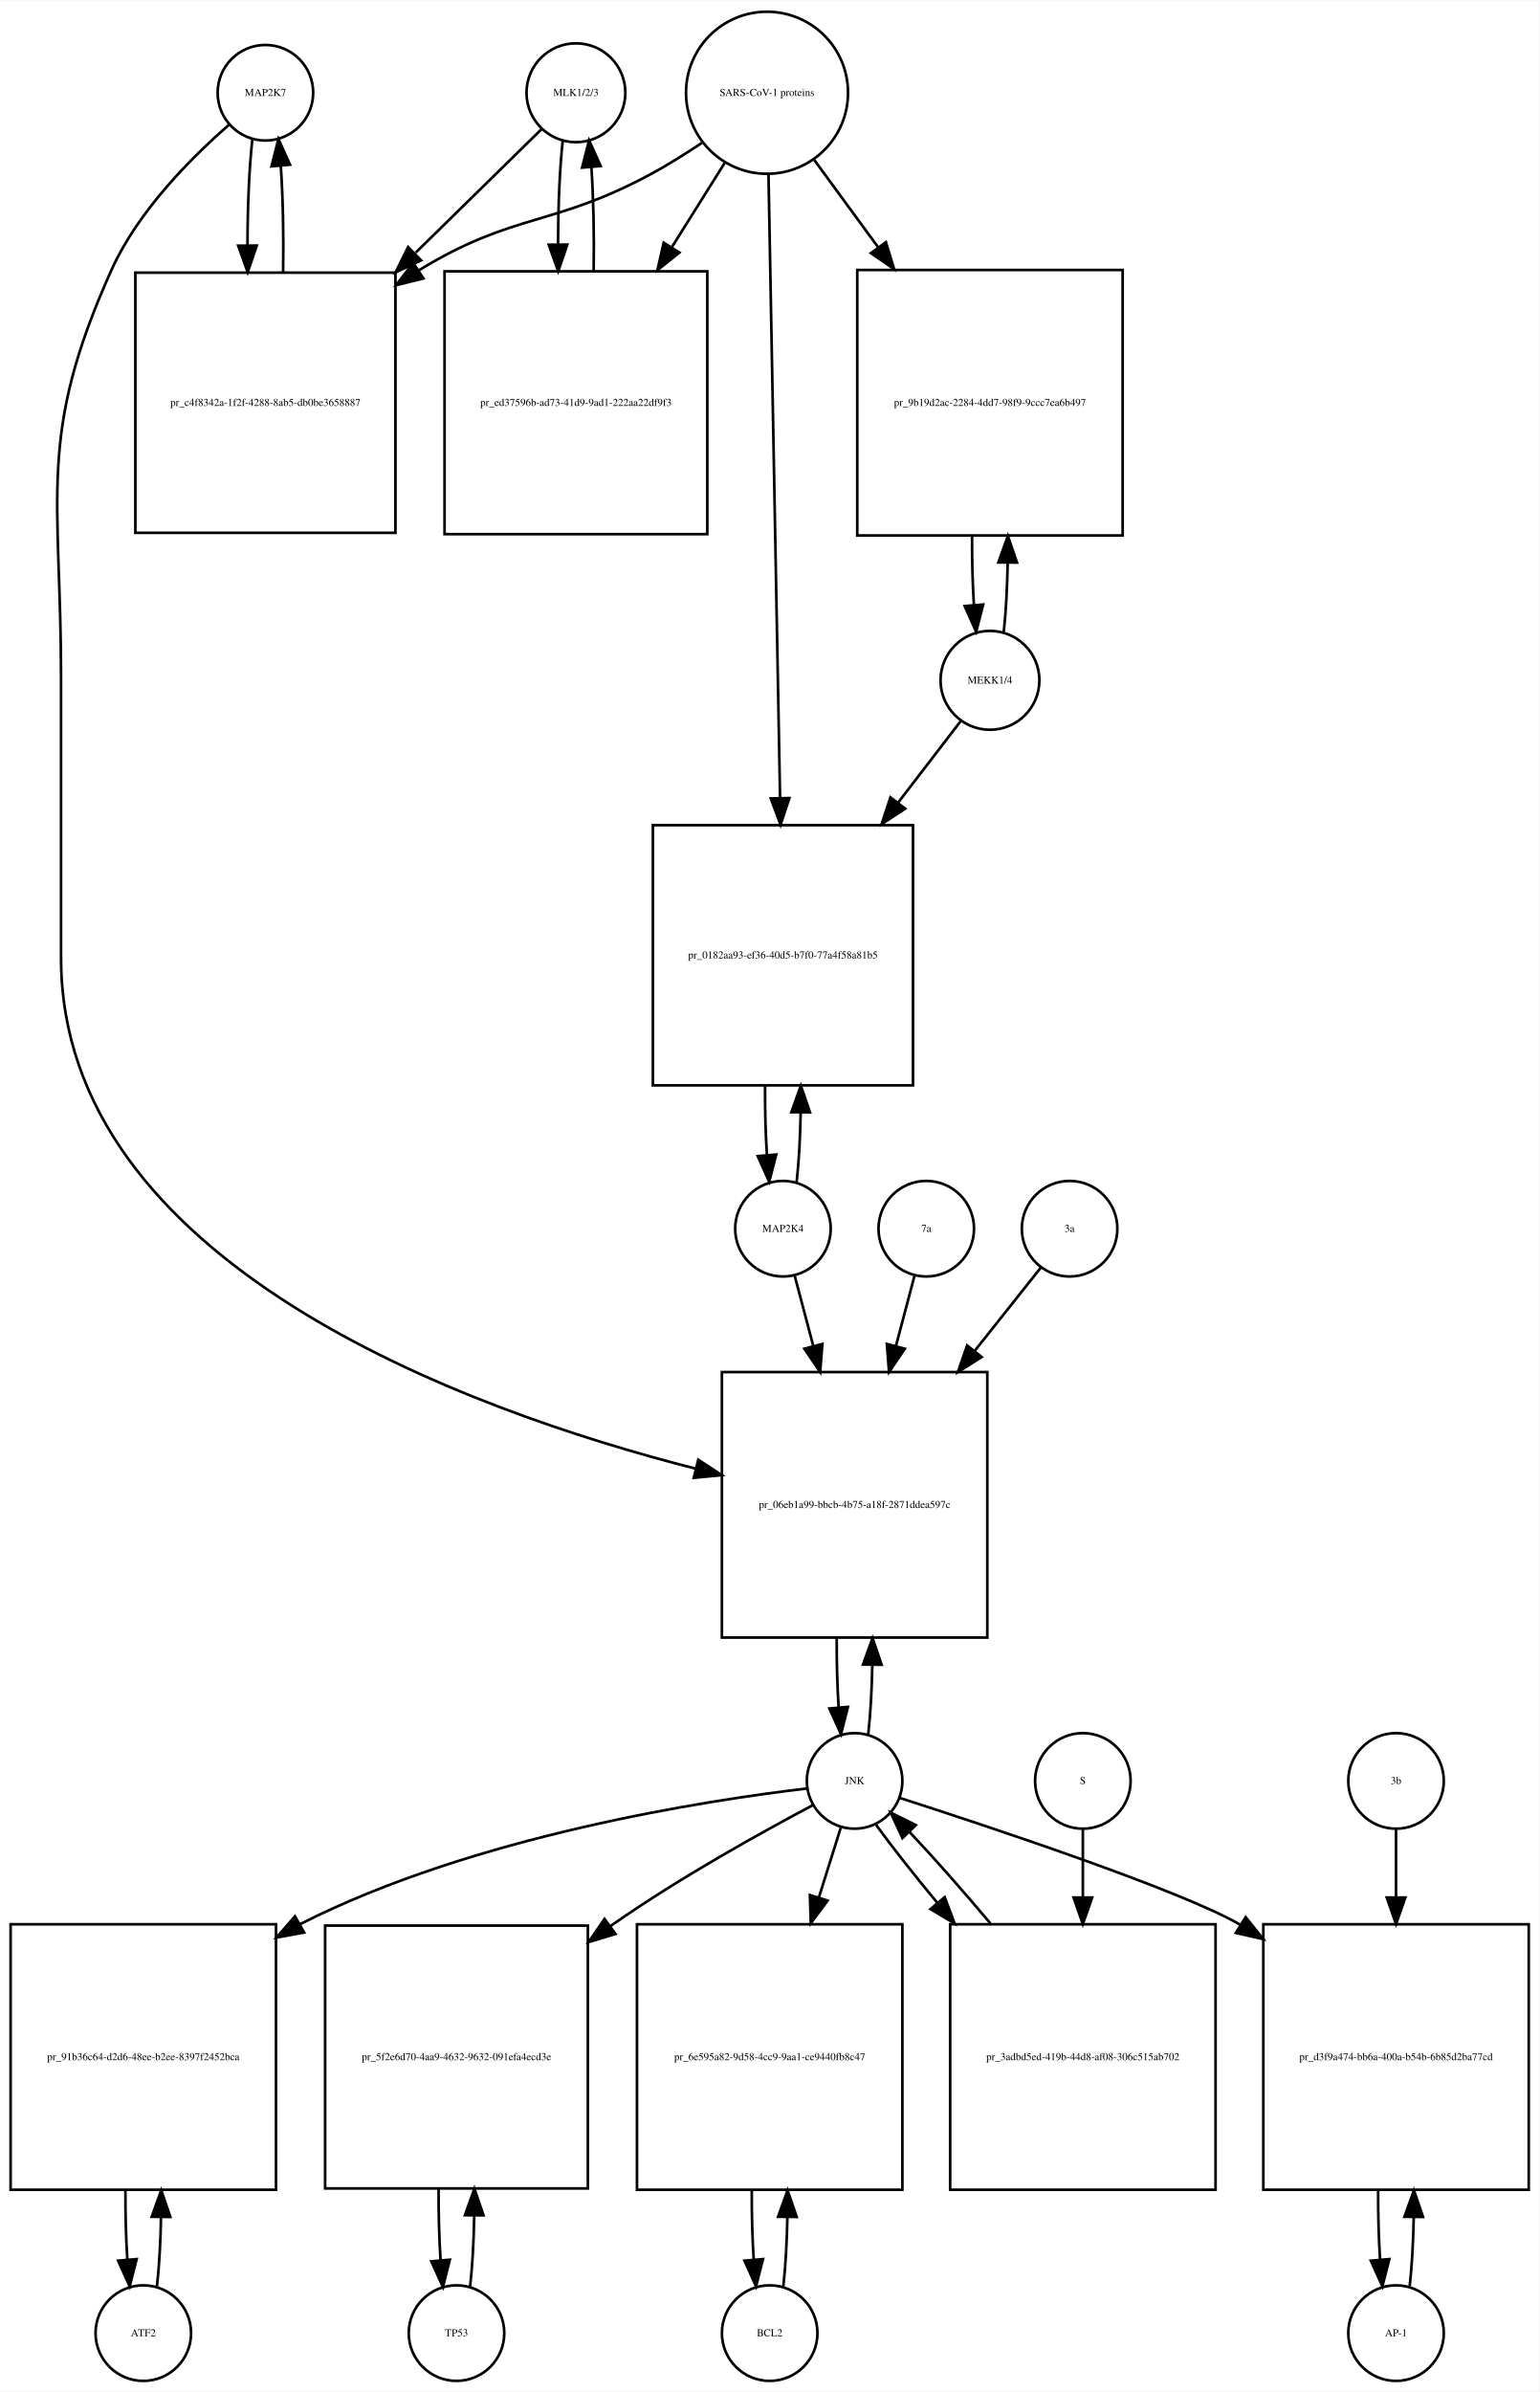
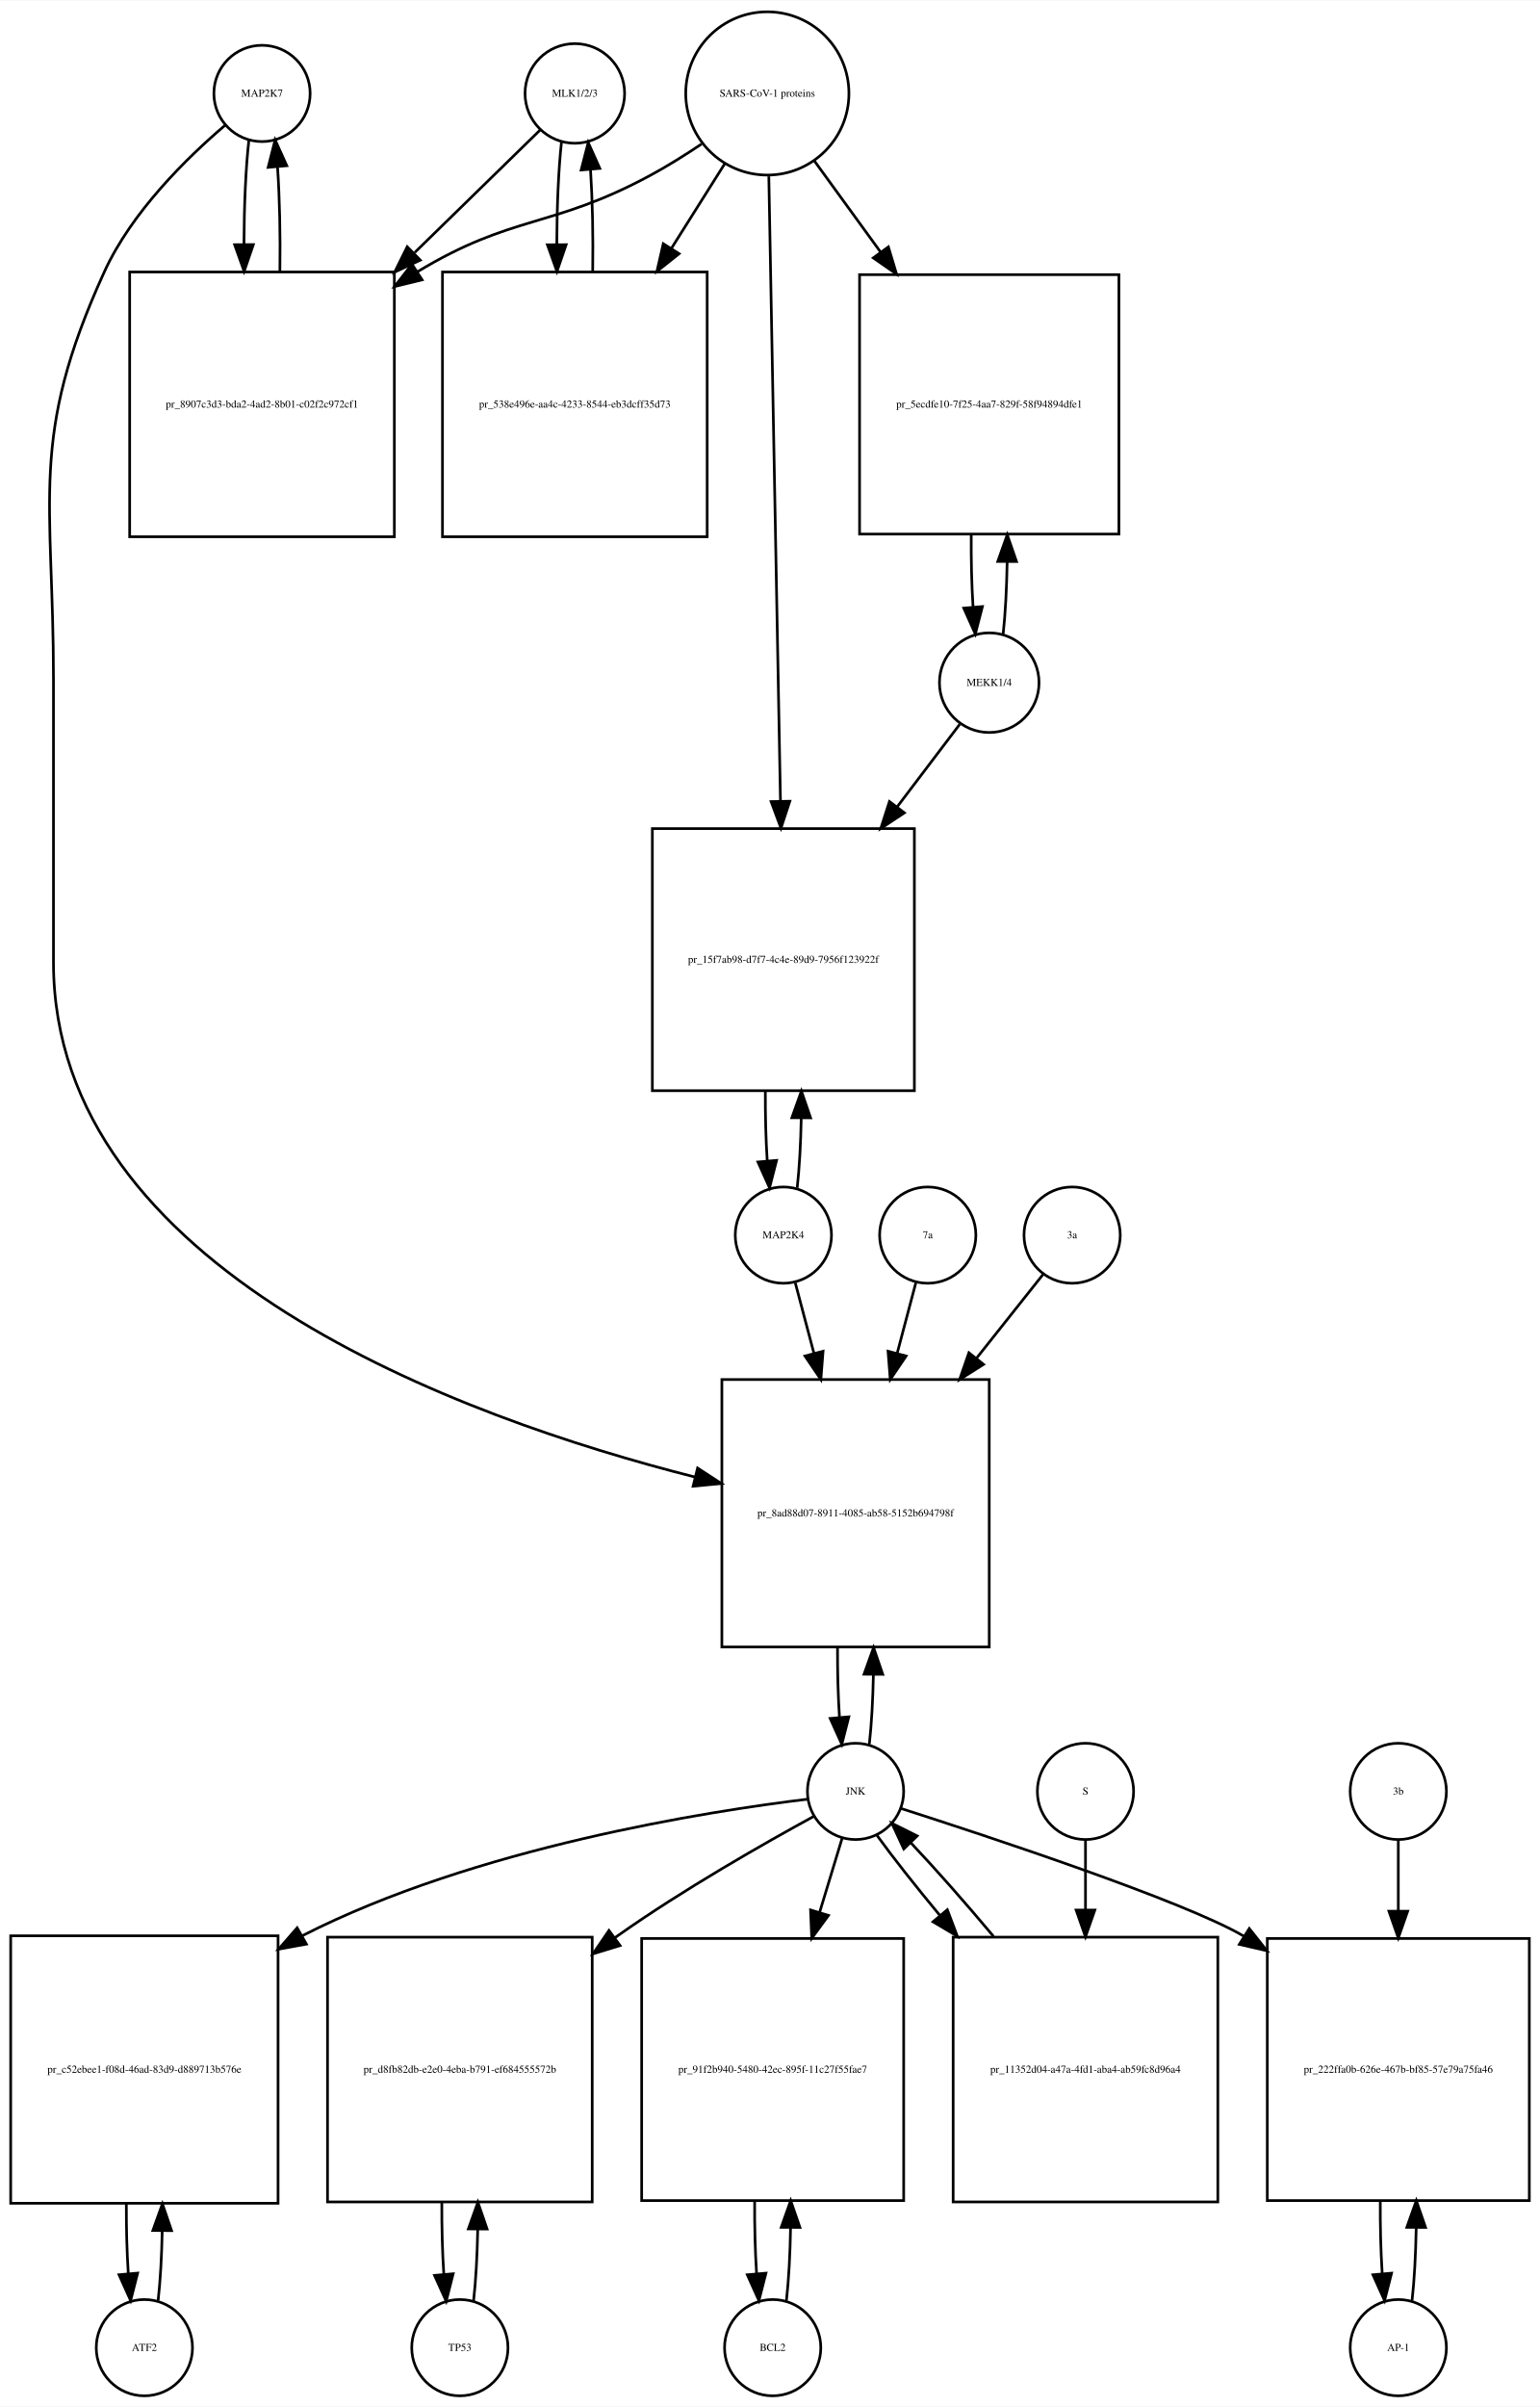
- <svg xmlns="http://www.w3.org/2000/svg" width="580pt" height="901pt" viewBox="0.00 0.00 580.00 900.64">
-   <g id="graph0" class="graph" transform="scale(1 1) rotate(0) translate(4 896.641)">
-     <polygon fill="white" stroke="none" points="-4,4 -4,-896.641 576,-896.641 576,4 -4,4" />
+ <svg xmlns="http://www.w3.org/2000/svg" width="576pt" height="900pt" viewBox="0.00 0.00 576.00 899.64">
+   <g id="graph0" class="graph" transform="scale(1 1) rotate(0) translate(4 895.641)">
+     <polygon fill="white" stroke="none" points="-4,4 -4,-895.641 572,-895.641 572,4 -4,4" />
    <g id="node1" class="node">
-       <ellipse fill="none" stroke="black" cx="96" cy="-861.882" rx="18" ry="18" />
-       <text text-anchor="middle" x="96" y="-860.682" font-family="Times,serif" font-size="4.00">MAP2K7</text>
+       <ellipse fill="none" stroke="black" cx="94" cy="-860.882" rx="18" ry="18" />
+       <text text-anchor="middle" x="94" y="-859.682" font-family="Times,serif" font-size="4.00">MAP2K7</text>
    </g>
    <g id="node2" class="node">
-       <polygon fill="none" stroke="black" points="145,-794.123 47,-794.123 47,-696.123 145,-696.123 145,-794.123" />
-       <text text-anchor="middle" x="96" y="-743.923" font-family="Times,serif" font-size="4.00">pr_c4f8342a-1f2f-4288-8ab5-db0be3658887</text>
+       <polygon fill="none" stroke="black" points="143.5,-794.123 44.5,-794.123 44.5,-695.123 143.5,-695.123 143.5,-794.123" />
+       <text text-anchor="middle" x="94" y="-743.423" font-family="Times,serif" font-size="4.00">pr_8907c3d3-bda2-4ad2-8b01-c02f2c972cf1</text>
    </g>
    <g id="edge1" class="edge">
-       <path fill="none" stroke="black" d="M91.099,-844.44C89.892,-833.765 89.276,-819.144 89.251,-804.442" />
-       <polygon fill="black" stroke="black" points="92.752,-804.324 89.328,-794.298 85.752,-804.271 92.752,-804.324" />
+       <path fill="none" stroke="black" d="M89.099,-843.512C87.921,-833.134 87.305,-819.012 87.254,-804.725" />
+       <polygon fill="black" stroke="black" points="90.756,-804.365 87.315,-794.345 83.756,-804.324 90.756,-804.365" />
    </g>
    <g id="node20" class="node">
-       <polygon fill="none" stroke="black" points="368,-380 268,-380 268,-280 368,-280 368,-380" />
-       <text text-anchor="middle" x="318" y="-328.8" font-family="Times,serif" font-size="4.00">pr_06eb1a99-bbcb-4b75-a18f-2871ddea597c</text>
+       <polygon fill="none" stroke="black" points="366,-380 266,-380 266,-280 366,-280 366,-380" />
+       <text text-anchor="middle" x="316" y="-328.8" font-family="Times,serif" font-size="4.00">pr_8ad88d07-8911-4085-ab58-5152b694798f</text>
    </g>
    <g id="edge2" class="edge">
-       <path fill="none" stroke="black" d="M82.377,-849.891C68.659,-837.971 48.122,-817.611 38,-795.123 9.774,-732.413 19,-710.332 19,-641.562 19,-641.562 19,-641.562 19,-536 19,-421.157 170.902,-365.879 258.165,-343.599" />
-       <polygon fill="black" stroke="black" points="259.092,-346.975 267.954,-341.168 257.405,-340.181 259.092,-346.975" />
+       <path fill="none" stroke="black" d="M80.145,-848.941C66.194,-837.061 45.304,-816.734 35,-794.123 6.666,-731.946 16,-709.89 16,-641.562 16,-641.562 16,-641.562 16,-536 16,-420.896 168.41,-365.729 255.965,-343.534" />
+       <polygon fill="black" stroke="black" points="256.915,-346.905 265.787,-341.113 255.24,-340.108 256.915,-346.905" />
    </g>
    <g id="edge3" class="edge">
-       <path fill="none" stroke="black" d="M102.672,-794.298C102.906,-807.994 102.614,-822.408 101.798,-834.31" />
-       <polygon fill="black" stroke="black" points="98.296,-834.17 100.901,-844.44 105.269,-834.788 98.296,-834.17" />
+       <path fill="none" stroke="black" d="M100.685,-794.345C100.893,-807.676 100.602,-821.631 99.812,-833.222" />
+       <polygon fill="black" stroke="black" points="96.296,-833.242 98.901,-843.512 103.269,-833.859 96.296,-833.242" />
    </g>
    <g id="node3" class="node">
-       <ellipse fill="none" stroke="black" cx="213" cy="-861.882" rx="18.623" ry="18.623" />
-       <text text-anchor="middle" x="213" y="-860.682" font-family="Times,serif" font-size="4.00">MLK1/2/3</text>
+       <ellipse fill="none" stroke="black" cx="211" cy="-860.882" rx="18.623" ry="18.623" />
+       <text text-anchor="middle" x="211" y="-859.682" font-family="Times,serif" font-size="4.00">MLK1/2/3</text>
    </g>
    <g id="edge4" class="edge">
-       <path fill="none" stroke="black" d="M200.032,-848.163C188.371,-836.725 170.392,-819.09 152.642,-801.68" />
-       <polygon fill="black" stroke="black" points="154.658,-798.755 145.068,-794.251 149.756,-803.752 154.658,-798.755" />
+       <path fill="none" stroke="black" d="M198.032,-847.218C186.475,-835.931 168.713,-818.585 151.117,-801.402" />
+       <polygon fill="black" stroke="black" points="153.205,-798.549 143.605,-794.066 148.314,-803.557 153.205,-798.549" />
    </g>
    <g id="node5" class="node">
-       <polygon fill="none" stroke="black" points="262.5,-794.623 163.5,-794.623 163.5,-695.623 262.5,-695.623 262.5,-794.623" />
-       <text text-anchor="middle" x="213" y="-743.923" font-family="Times,serif" font-size="4.00">pr_ed37596b-ad73-41d9-9ad1-222aa22df9f3</text>
+       <polygon fill="none" stroke="black" points="260.5,-794.123 161.5,-794.123 161.5,-695.123 260.5,-695.123 260.5,-794.123" />
+       <text text-anchor="middle" x="211" y="-743.423" font-family="Times,serif" font-size="4.00">pr_538e496e-aa4c-4233-8544-eb3dcff35d73</text>
    </g>
    <g id="edge5" class="edge">
-       <path fill="none" stroke="black" d="M208.045,-843.949C206.889,-833.463 206.292,-819.311 206.252,-805.033" />
-       <polygon fill="black" stroke="black" points="209.754,-804.687 206.322,-794.664 202.755,-804.64 209.754,-804.687" />
+       <path fill="none" stroke="black" d="M205.991,-842.529C204.875,-832.18 204.296,-818.375 204.253,-804.436" />
+       <polygon fill="black" stroke="black" points="207.753,-804.331 204.316,-794.31 200.753,-804.288 207.753,-804.331" />
    </g>
    <g id="node4" class="node">
-       <ellipse fill="none" stroke="black" cx="285" cy="-861.882" rx="30.52" ry="30.52" />
-       <text text-anchor="middle" x="285" y="-860.682" font-family="Times,serif" font-size="4.00">SARS-CoV-1 proteins</text>
+       <ellipse fill="none" stroke="black" cx="283" cy="-860.882" rx="30.52" ry="30.52" />
+       <text text-anchor="middle" x="283" y="-859.682" font-family="Times,serif" font-size="4.00">SARS-CoV-1 proteins</text>
    </g>
    <g id="edge6" class="edge">
-       <path fill="none" stroke="black" d="M260.418,-842.981C254.231,-838.835 247.497,-834.618 241,-831.123 204.147,-811.3 189.742,-816.885 154,-795.123 153.909,-795.067 153.817,-795.012 153.726,-794.956" />
-       <polygon fill="black" stroke="black" points="155.52,-791.947 145.238,-789.393 151.683,-797.802 155.52,-791.947" />
+       <path fill="none" stroke="black" d="M258.418,-841.981C252.231,-837.835 245.497,-833.618 239,-830.123 202.147,-810.3 187.797,-815.795 152,-794.123 151.912,-794.07 151.825,-794.017 151.737,-793.963" />
+       <polygon fill="black" stroke="black" points="153.885,-791.185 143.592,-788.675 150.073,-797.056 153.885,-791.185" />
    </g>
    <g id="edge7" class="edge">
-       <path fill="none" stroke="black" d="M269.021,-835.413C263.078,-825.942 256.069,-814.769 249.056,-803.592" />
-       <polygon fill="black" stroke="black" points="251.99,-801.683 243.711,-795.072 246.061,-805.403 251.99,-801.683" />
+       <path fill="none" stroke="black" d="M267.021,-834.524C261.078,-825.094 254.069,-813.97 247.056,-802.842" />
+       <polygon fill="black" stroke="black" points="250.003,-800.953 241.711,-794.359 244.081,-804.685 250.003,-800.953" />
    </g>
    <g id="node17" class="node">
-       <polygon fill="none" stroke="black" points="419,-795.123 319,-795.123 319,-695.123 419,-695.123 419,-795.123" />
-       <text text-anchor="middle" x="369" y="-743.923" font-family="Times,serif" font-size="4.00">pr_9b19d2ac-2284-4dd7-98f9-9ccc7ea6b497</text>
+       <polygon fill="none" stroke="black" points="414.5,-793.123 317.5,-793.123 317.5,-696.123 414.5,-696.123 414.5,-793.123" />
+       <text text-anchor="middle" x="366" y="-743.423" font-family="Times,serif" font-size="4.00">pr_5ecdfe10-7f25-4aa7-829f-58f94894dfe1</text>
    </g>
    <g id="edge8" class="edge">
-       <path fill="none" stroke="black" d="M302.814,-836.545C309.867,-826.909 318.301,-815.387 326.748,-803.847" />
-       <polygon fill="black" stroke="black" points="329.799,-805.604 332.881,-795.468 324.151,-801.47 329.799,-805.604" />
+       <path fill="none" stroke="black" d="M300.602,-835.651C307.871,-825.645 316.623,-813.596 325.327,-801.614" />
+       <polygon fill="black" stroke="black" points="328.281,-803.503 331.326,-793.355 322.618,-799.389 328.281,-803.503" />
    </g>
    <g id="node19" class="node">
-       <polygon fill="none" stroke="black" points="340,-586 242,-586 242,-488 340,-488 340,-586" />
-       <text text-anchor="middle" x="291" y="-535.8" font-family="Times,serif" font-size="4.00">pr_0182aa93-ef36-40d5-b7f0-77a4f58a81b5</text>
+       <polygon fill="none" stroke="black" points="338,-586 240,-586 240,-488 338,-488 338,-586" />
+       <text text-anchor="middle" x="289" y="-535.8" font-family="Times,serif" font-size="4.00">pr_15f7ab98-d7f7-4c4e-89d9-7956f123922f</text>
    </g>
    <g id="edge9" class="edge">
-       <path fill="none" stroke="black" d="M285.554,-831.085C286.543,-777.85 288.63,-665.522 289.914,-596.428" />
-       <polygon fill="black" stroke="black" points="293.419,-596.206 290.105,-586.143 286.42,-596.076 293.419,-596.206" />
+       <path fill="none" stroke="black" d="M283.559,-829.889C284.55,-776.745 286.629,-665.18 287.911,-596.41" />
+       <polygon fill="black" stroke="black" points="291.415,-596.235 288.102,-586.171 284.416,-596.104 291.415,-596.235" />
    </g>
    <g id="edge10" class="edge">
-       <path fill="none" stroke="black" d="M219.678,-794.664C219.898,-808.109 219.613,-822.218 218.823,-833.941" />
-       <polygon fill="black" stroke="black" points="215.332,-833.684 217.955,-843.949 222.306,-834.289 215.332,-833.684" />
+       <path fill="none" stroke="black" d="M217.684,-794.31C217.889,-807.314 217.617,-820.914 216.871,-832.336" />
+       <polygon fill="black" stroke="black" points="213.364,-832.269 216.009,-842.529 220.339,-832.859 213.364,-832.269" />
    </g>
    <g id="node6" class="node">
      <ellipse fill="none" stroke="black" cx="50" cy="-18" rx="18" ry="18" />
      <text text-anchor="middle" x="50" y="-16.8" font-family="Times,serif" font-size="4.00">ATF2</text>
    </g>
    <g id="node7" class="node">
      <polygon fill="none" stroke="black" points="100,-172 0,-172 0,-72 100,-72 100,-172" />
-       <text text-anchor="middle" x="50" y="-120.8" font-family="Times,serif" font-size="4.00">pr_91b36c64-d2d6-48ee-b2ee-8397f2452bca</text>
+       <text text-anchor="middle" x="50" y="-120.8" font-family="Times,serif" font-size="4.00">pr_c52ebee1-f08d-46ad-83d9-d889713b576e</text>
    </g>
    <g id="edge11" class="edge">
      <path fill="none" stroke="black" d="M55.141,-35.615C55.975,-42.991 56.485,-52.162 56.671,-61.733" />
      <polygon fill="black" stroke="black" points="53.171,-61.819 56.746,-71.793 60.171,-61.767 53.171,-61.819" />
    </g>
    <g id="edge12" class="edge">
      <path fill="none" stroke="black" d="M43.254,-71.793C43.217,-62.827 43.458,-53.786 43.978,-45.783" />
      <polygon fill="black" stroke="black" points="47.482,-45.88 44.859,-35.615 40.509,-45.275 47.482,-45.88" />
    </g>
    <g id="node8" class="node">
-       <ellipse fill="none" stroke="black" cx="318" cy="-226" rx="18" ry="18" />
-       <text text-anchor="middle" x="318" y="-224.8" font-family="Times,serif" font-size="4.00">JNK</text>
+       <ellipse fill="none" stroke="black" cx="316" cy="-226" rx="18" ry="18" />
+       <text text-anchor="middle" x="316" y="-224.8" font-family="Times,serif" font-size="4.00">JNK</text>
    </g>
    <g id="edge13" class="edge">
-       <path fill="none" stroke="black" d="M300.002,-223.148C262.611,-218.733 174.557,-205.359 109,-172 108.907,-171.953 108.815,-171.905 108.722,-171.858" />
-       <polygon fill="black" stroke="black" points="110.599,-168.899 100.175,-167.002 107.141,-174.985 110.599,-168.899" />
+       <path fill="none" stroke="black" d="M298.174,-223.111C261.142,-218.629 173.929,-205.134 109,-172 108.907,-171.953 108.815,-171.905 108.722,-171.858" />
+       <polygon fill="black" stroke="black" points="110.601,-168.9 100.179,-166.993 107.138,-174.983 110.601,-168.9" />
    </g>
    <g id="node10" class="node">
      <polygon fill="none" stroke="black" points="217.5,-171.5 118.5,-171.5 118.5,-72.5 217.5,-72.5 217.5,-171.5" />
-       <text text-anchor="middle" x="168" y="-120.8" font-family="Times,serif" font-size="4.00">pr_5f2e6d70-4aa9-4632-9632-091efa4ecd3e</text>
+       <text text-anchor="middle" x="168" y="-120.8" font-family="Times,serif" font-size="4.00">pr_d8fb82db-e2e0-4eba-b791-ef684555572b</text>
    </g>
    <g id="edge14" class="edge">
-       <path fill="none" stroke="black" d="M302.387,-216.932C283.869,-207.132 252.321,-189.706 227,-172 226.618,-171.733 226.236,-171.464 225.853,-171.193" />
-       <polygon fill="black" stroke="black" points="227.906,-168.359 217.766,-165.286 223.776,-174.011 227.906,-168.359" />
+       <path fill="none" stroke="black" d="M300.428,-216.698C282.293,-206.811 251.675,-189.434 227,-172 226.619,-171.731 226.238,-171.46 225.856,-171.188" />
+       <polygon fill="black" stroke="black" points="227.919,-168.36 217.791,-165.25 223.769,-173.998 227.919,-168.36" />
    </g>
    <g id="node12" class="node">
-       <polygon fill="none" stroke="black" points="336,-172 236,-172 236,-72 336,-72 336,-172" />
-       <text text-anchor="middle" x="286" y="-120.8" font-family="Times,serif" font-size="4.00">pr_6e595a82-9d58-4cc9-9aa1-ce9440fb8c47</text>
+       <polygon fill="none" stroke="black" points="334,-171 236,-171 236,-73 334,-73 334,-171" />
+       <text text-anchor="middle" x="285" y="-120.8" font-family="Times,serif" font-size="4.00">pr_91f2b940-5480-42ec-895f-11c27f55fae7</text>
    </g>
    <g id="edge15" class="edge">
-       <path fill="none" stroke="black" d="M312.859,-208.612C310.527,-201.178 307.612,-191.887 304.57,-182.191" />
-       <polygon fill="black" stroke="black" points="307.835,-180.906 301.502,-172.413 301.156,-183.002 307.835,-180.906" />
+       <path fill="none" stroke="black" d="M311.019,-208.612C308.659,-200.845 305.682,-191.05 302.592,-180.883" />
+       <polygon fill="black" stroke="black" points="305.868,-179.626 299.611,-171.076 299.171,-181.662 305.868,-179.626" />
    </g>
    <g id="node14" class="node">
-       <polygon fill="none" stroke="black" points="572,-172 472,-172 472,-72 572,-72 572,-172" />
-       <text text-anchor="middle" x="522" y="-120.8" font-family="Times,serif" font-size="4.00">pr_d3f9a474-bb6a-400a-b54b-6b85d2ba77cd</text>
+       <polygon fill="none" stroke="black" points="568,-171 470,-171 470,-73 568,-73 568,-171" />
+       <text text-anchor="middle" x="519" y="-120.8" font-family="Times,serif" font-size="4.00">pr_222ffa0b-626e-467b-bf85-57e79a75fa46</text>
    </g>
    <g id="edge16" class="edge">
-       <path fill="none" stroke="black" d="M334.916,-219.625C368.072,-208.958 440.344,-185.024 463,-172 463.094,-171.946 463.188,-171.892 463.281,-171.838" />
-       <polygon fill="black" stroke="black" points="465.344,-174.676 471.97,-166.408 461.635,-168.74 465.344,-174.676" />
+       <path fill="none" stroke="black" d="M332.925,-219.641C366.098,-209.004 438.399,-185.12 461,-172 461.093,-171.946 461.185,-171.892 461.278,-171.838" />
+       <polygon fill="black" stroke="black" points="463.268,-174.721 469.851,-166.42 459.528,-168.804 463.268,-174.721" />
    </g>
    <g id="edge17" class="edge">
-       <path fill="none" stroke="black" d="M323.141,-243.615C323.975,-250.991 324.485,-260.162 324.671,-269.733" />
-       <polygon fill="black" stroke="black" points="321.171,-269.819 324.746,-279.793 328.171,-269.767 321.171,-269.819" />
+       <path fill="none" stroke="black" d="M321.141,-243.615C321.975,-250.991 322.485,-260.162 322.671,-269.733" />
+       <polygon fill="black" stroke="black" points="319.171,-269.819 322.746,-279.793 326.171,-269.767 319.171,-269.819" />
    </g>
    <g id="node23" class="node">
-       <polygon fill="none" stroke="black" points="454,-172 354,-172 354,-72 454,-72 454,-172" />
-       <text text-anchor="middle" x="404" y="-120.8" font-family="Times,serif" font-size="4.00">pr_3adbd5ed-419b-44d8-af08-306c515ab702</text>
+       <polygon fill="none" stroke="black" points="451.5,-171.5 352.5,-171.5 352.5,-72.5 451.5,-72.5 451.5,-171.5" />
+       <text text-anchor="middle" x="402" y="-120.8" font-family="Times,serif" font-size="4.00">pr_11352d04-a47a-4fd1-aba4-ab59fc8d96a4</text>
    </g>
    <g id="edge18" class="edge">
-       <path fill="none" stroke="black" d="M326.052,-209.508C331.883,-201.436 340.111,-191.008 349.065,-180.202" />
-       <polygon fill="black" stroke="black" points="351.95,-182.209 355.69,-172.296 346.585,-177.713 351.95,-182.209" />
+       <path fill="none" stroke="black" d="M324.052,-209.508C330.006,-201.267 338.456,-190.57 347.628,-179.523" />
+       <polygon fill="black" stroke="black" points="350.324,-181.756 354.072,-171.846 344.962,-177.256 350.324,-181.756" />
    </g>
    <g id="node9" class="node">
      <ellipse fill="none" stroke="black" cx="168" cy="-18" rx="18" ry="18" />
      <text text-anchor="middle" x="168" y="-16.8" font-family="Times,serif" font-size="4.00">TP53</text>
    </g>
    <g id="edge19" class="edge">
      <path fill="none" stroke="black" d="M173.113,-35.374C173.974,-42.882 174.496,-52.286 174.677,-62.091" />
      <polygon fill="black" stroke="black" points="171.179,-62.413 174.743,-72.39 178.179,-62.368 171.179,-62.413" />
    </g>
    <g id="edge20" class="edge">
      <path fill="none" stroke="black" d="M161.257,-72.39C161.205,-63.114 161.452,-53.732 161.998,-45.476" />
      <polygon fill="black" stroke="black" points="165.497,-45.642 162.887,-35.374 158.524,-45.029 165.497,-45.642" />
    </g>
    <g id="node11" class="node">
-       <ellipse fill="none" stroke="black" cx="286" cy="-18" rx="18" ry="18" />
-       <text text-anchor="middle" x="286" y="-16.8" font-family="Times,serif" font-size="4.00">BCL2</text>
+       <ellipse fill="none" stroke="black" cx="285" cy="-18" rx="18" ry="18" />
+       <text text-anchor="middle" x="285" y="-16.8" font-family="Times,serif" font-size="4.00">BCL2</text>
    </g>
    <g id="edge21" class="edge">
-       <path fill="none" stroke="black" d="M291.141,-35.615C291.975,-42.991 292.485,-52.162 292.671,-61.733" />
-       <polygon fill="black" stroke="black" points="289.171,-61.819 292.746,-71.793 296.171,-61.767 289.171,-61.819" />
+       <path fill="none" stroke="black" d="M290.139,-35.597C291.009,-43.28 291.526,-52.913 291.692,-62.917" />
+       <polygon fill="black" stroke="black" points="288.192,-63.004 291.74,-72.987 295.192,-62.97 288.192,-63.004" />
    </g>
    <g id="edge22" class="edge">
-       <path fill="none" stroke="black" d="M279.254,-71.793C279.217,-62.827 279.458,-53.786 279.978,-45.783" />
-       <polygon fill="black" stroke="black" points="283.482,-45.88 280.859,-35.615 276.509,-45.275 283.482,-45.88" />
+       <path fill="none" stroke="black" d="M278.26,-72.987C278.196,-63.646 278.434,-54.17 278.975,-45.82" />
+       <polygon fill="black" stroke="black" points="282.485,-45.862 279.861,-35.597 275.511,-45.258 282.485,-45.862" />
    </g>
    <g id="node13" class="node">
-       <ellipse fill="none" stroke="black" cx="522" cy="-18" rx="18" ry="18" />
-       <text text-anchor="middle" x="522" y="-16.8" font-family="Times,serif" font-size="4.00">AP-1</text>
+       <ellipse fill="none" stroke="black" cx="519" cy="-18" rx="18" ry="18" />
+       <text text-anchor="middle" x="519" y="-16.8" font-family="Times,serif" font-size="4.00">AP-1</text>
    </g>
    <g id="edge23" class="edge">
-       <path fill="none" stroke="black" d="M527.141,-35.615C527.975,-42.991 528.485,-52.162 528.671,-61.733" />
-       <polygon fill="black" stroke="black" points="525.171,-61.819 528.746,-71.793 532.171,-61.767 525.171,-61.819" />
+       <path fill="none" stroke="black" d="M524.139,-35.597C525.009,-43.28 525.526,-52.913 525.692,-62.917" />
+       <polygon fill="black" stroke="black" points="522.192,-63.004 525.74,-72.987 529.192,-62.97 522.192,-63.004" />
    </g>
    <g id="edge24" class="edge">
-       <path fill="none" stroke="black" d="M515.254,-71.793C515.217,-62.827 515.458,-53.786 515.978,-45.783" />
-       <polygon fill="black" stroke="black" points="519.482,-45.88 516.859,-35.615 512.509,-45.275 519.482,-45.88" />
+       <path fill="none" stroke="black" d="M512.26,-72.987C512.196,-63.646 512.434,-54.17 512.975,-45.82" />
+       <polygon fill="black" stroke="black" points="516.485,-45.862 513.861,-35.597 509.511,-45.258 516.485,-45.862" />
    </g>
    <g id="node15" class="node">
-       <ellipse fill="none" stroke="black" cx="522" cy="-226" rx="18" ry="18" />
-       <text text-anchor="middle" x="522" y="-224.8" font-family="Times,serif" font-size="4.00">3b</text>
+       <ellipse fill="none" stroke="black" cx="519" cy="-226" rx="18" ry="18" />
+       <text text-anchor="middle" x="519" y="-224.8" font-family="Times,serif" font-size="4.00">3b</text>
    </g>
    <g id="edge25" class="edge">
-       <path fill="none" stroke="black" d="M522,-207.697C522,-200.434 522,-191.521 522,-182.234" />
-       <polygon fill="black" stroke="black" points="525.5,-182.07 522,-172.07 518.5,-182.07 525.5,-182.07" />
+       <path fill="none" stroke="black" d="M519,-207.697C519,-200.188 519,-190.915 519,-181.289" />
+       <polygon fill="black" stroke="black" points="522.5,-181.188 519,-171.188 515.5,-181.188 522.5,-181.188" />
    </g>
    <g id="node16" class="node">
-       <ellipse fill="none" stroke="black" cx="369" cy="-640.562" rx="18.623" ry="18.623" />
-       <text text-anchor="middle" x="369" y="-639.362" font-family="Times,serif" font-size="4.00">MEKK1/4</text>
+       <ellipse fill="none" stroke="black" cx="366" cy="-640.562" rx="18.623" ry="18.623" />
+       <text text-anchor="middle" x="366" y="-639.362" font-family="Times,serif" font-size="4.00">MEKK1/4</text>
    </g>
    <g id="edge26" class="edge">
-       <path fill="none" stroke="black" d="M374.206,-658.856C375.005,-666.199 375.494,-675.233 375.673,-684.646" />
-       <polygon fill="black" stroke="black" points="372.175,-684.97 375.745,-694.945 379.175,-684.921 372.175,-684.97" />
+       <path fill="none" stroke="black" d="M371.204,-658.759C372.038,-666.374 372.534,-675.817 372.694,-685.61" />
+       <polygon fill="black" stroke="black" points="369.195,-685.895 372.738,-695.879 376.195,-685.864 369.195,-685.895" />
    </g>
    <g id="edge27" class="edge">
-       <path fill="none" stroke="black" d="M358.154,-625.44C351.76,-617.114 343.204,-605.974 334.345,-594.439" />
-       <polygon fill="black" stroke="black" points="337.054,-592.219 328.187,-586.42 331.502,-596.483 337.054,-592.219" />
+       <path fill="none" stroke="black" d="M354.968,-625.01C348.616,-616.632 340.182,-605.508 331.475,-594.023" />
+       <polygon fill="black" stroke="black" points="334.255,-591.898 325.425,-586.044 328.677,-596.127 334.255,-591.898" />
    </g>
    <g id="edge28" class="edge">
-       <path fill="none" stroke="black" d="M362.255,-694.945C362.212,-686.038 362.441,-677.047 362.942,-669.048" />
-       <polygon fill="black" stroke="black" points="366.449,-669.113 363.794,-658.856 359.473,-668.53 366.449,-669.113" />
+       <path fill="none" stroke="black" d="M359.262,-695.879C359.192,-686.645 359.418,-677.266 359.94,-668.959" />
+       <polygon fill="black" stroke="black" points="363.447,-669.017 360.796,-658.759 356.471,-668.432 363.447,-669.017" />
    </g>
    <g id="node18" class="node">
-       <ellipse fill="none" stroke="black" cx="291" cy="-434" rx="18" ry="18" />
-       <text text-anchor="middle" x="291" y="-432.8" font-family="Times,serif" font-size="4.00">MAP2K4</text>
+       <ellipse fill="none" stroke="black" cx="289" cy="-434" rx="18" ry="18" />
+       <text text-anchor="middle" x="289" y="-432.8" font-family="Times,serif" font-size="4.00">MAP2K4</text>
    </g>
    <g id="edge29" class="edge">
-       <path fill="none" stroke="black" d="M296.166,-451.678C297,-459.074 297.505,-468.261 297.68,-477.824" />
-       <polygon fill="black" stroke="black" points="294.18,-477.889 297.743,-487.866 301.18,-477.845 294.18,-477.889" />
+       <path fill="none" stroke="black" d="M294.166,-451.678C295,-459.074 295.505,-468.261 295.68,-477.824" />
+       <polygon fill="black" stroke="black" points="292.18,-477.889 295.743,-487.866 299.18,-477.845 292.18,-477.889" />
    </g>
    <g id="edge30" class="edge">
-       <path fill="none" stroke="black" d="M295.459,-416.157C297.436,-408.688 299.892,-399.41 302.448,-389.752" />
-       <polygon fill="black" stroke="black" points="305.848,-390.583 305.024,-380.021 299.081,-388.792 305.848,-390.583" />
+       <path fill="none" stroke="black" d="M293.459,-416.157C295.436,-408.688 297.892,-399.41 300.448,-389.752" />
+       <polygon fill="black" stroke="black" points="303.848,-390.583 303.024,-380.021 297.081,-388.792 303.848,-390.583" />
    </g>
    <g id="edge31" class="edge">
-       <path fill="none" stroke="black" d="M284.257,-487.866C284.207,-478.924 284.44,-469.883 284.955,-461.867" />
-       <polygon fill="black" stroke="black" points="288.462,-461.942 285.834,-451.678 281.488,-461.34 288.462,-461.942" />
+       <path fill="none" stroke="black" d="M282.257,-487.866C282.207,-478.924 282.44,-469.883 282.955,-461.867" />
+       <polygon fill="black" stroke="black" points="286.462,-461.942 283.834,-451.678 279.488,-461.34 286.462,-461.942" />
    </g>
    <g id="edge32" class="edge">
-       <path fill="none" stroke="black" d="M311.254,-279.793C311.217,-270.826 311.458,-261.786 311.978,-253.783" />
-       <polygon fill="black" stroke="black" points="315.482,-253.88 312.859,-243.615 308.509,-253.275 315.482,-253.88" />
+       <path fill="none" stroke="black" d="M309.254,-279.793C309.217,-270.826 309.458,-261.786 309.978,-253.783" />
+       <polygon fill="black" stroke="black" points="313.482,-253.88 310.859,-243.615 306.509,-253.275 313.482,-253.88" />
    </g>
    <g id="node21" class="node">
-       <ellipse fill="none" stroke="black" cx="345" cy="-434" rx="18" ry="18" />
-       <text text-anchor="middle" x="345" y="-432.8" font-family="Times,serif" font-size="4.00">7a</text>
+       <ellipse fill="none" stroke="black" cx="343" cy="-434" rx="18" ry="18" />
+       <text text-anchor="middle" x="343" y="-432.8" font-family="Times,serif" font-size="4.00">7a</text>
    </g>
    <g id="edge33" class="edge">
-       <path fill="none" stroke="black" d="M340.541,-416.157C338.564,-408.688 336.108,-399.41 333.552,-389.752" />
-       <polygon fill="black" stroke="black" points="336.919,-388.792 330.976,-380.021 330.152,-390.583 336.919,-388.792" />
+       <path fill="none" stroke="black" d="M338.541,-416.157C336.564,-408.688 334.108,-399.41 331.552,-389.752" />
+       <polygon fill="black" stroke="black" points="334.919,-388.792 328.976,-380.021 328.152,-390.583 334.919,-388.792" />
    </g>
    <g id="node22" class="node">
-       <ellipse fill="none" stroke="black" cx="399" cy="-434" rx="18" ry="18" />
-       <text text-anchor="middle" x="399" y="-432.8" font-family="Times,serif" font-size="4.00">3a</text>
+       <ellipse fill="none" stroke="black" cx="397" cy="-434" rx="18" ry="18" />
+       <text text-anchor="middle" x="397" y="-432.8" font-family="Times,serif" font-size="4.00">3a</text>
    </g>
    <g id="edge34" class="edge">
-       <path fill="none" stroke="black" d="M388.076,-419.244C381.48,-410.938 372.582,-399.733 363.344,-388.099" />
-       <polygon fill="black" stroke="black" points="365.877,-385.661 356.917,-380.007 360.395,-390.014 365.877,-385.661" />
+       <path fill="none" stroke="black" d="M386.076,-419.244C379.48,-410.938 370.582,-399.733 361.344,-388.099" />
+       <polygon fill="black" stroke="black" points="363.877,-385.661 354.917,-380.007 358.395,-390.014 363.877,-385.661" />
    </g>
    <g id="edge35" class="edge">
-       <path fill="none" stroke="black" d="M369.203,-172.273C358.905,-184.545 347.972,-196.951 338.806,-206.643" />
-       <polygon fill="black" stroke="black" points="336.034,-204.474 331.574,-214.084 341.053,-209.352 336.034,-204.474" />
+       <path fill="none" stroke="black" d="M367.602,-171.797C357.113,-184.313 345.931,-197.006 336.606,-206.854" />
+       <polygon fill="black" stroke="black" points="334.037,-204.475 329.574,-214.084 339.055,-209.356 334.037,-204.475" />
    </g>
    <g id="node24" class="node">
-       <ellipse fill="none" stroke="black" cx="404" cy="-226" rx="18" ry="18" />
-       <text text-anchor="middle" x="404" y="-224.8" font-family="Times,serif" font-size="4.00">S</text>
+       <ellipse fill="none" stroke="black" cx="402" cy="-226" rx="18" ry="18" />
+       <text text-anchor="middle" x="402" y="-224.8" font-family="Times,serif" font-size="4.00">S</text>
    </g>
    <g id="edge36" class="edge">
-       <path fill="none" stroke="black" d="M404,-207.697C404,-200.434 404,-191.521 404,-182.234" />
-       <polygon fill="black" stroke="black" points="407.5,-182.07 404,-172.07 400.5,-182.07 407.5,-182.07" />
+       <path fill="none" stroke="black" d="M402,-207.697C402,-200.351 402,-191.316 402,-181.913" />
+       <polygon fill="black" stroke="black" points="405.5,-181.629 402,-171.629 398.5,-181.629 405.5,-181.629" />
    </g>
  </g>
</svg>
